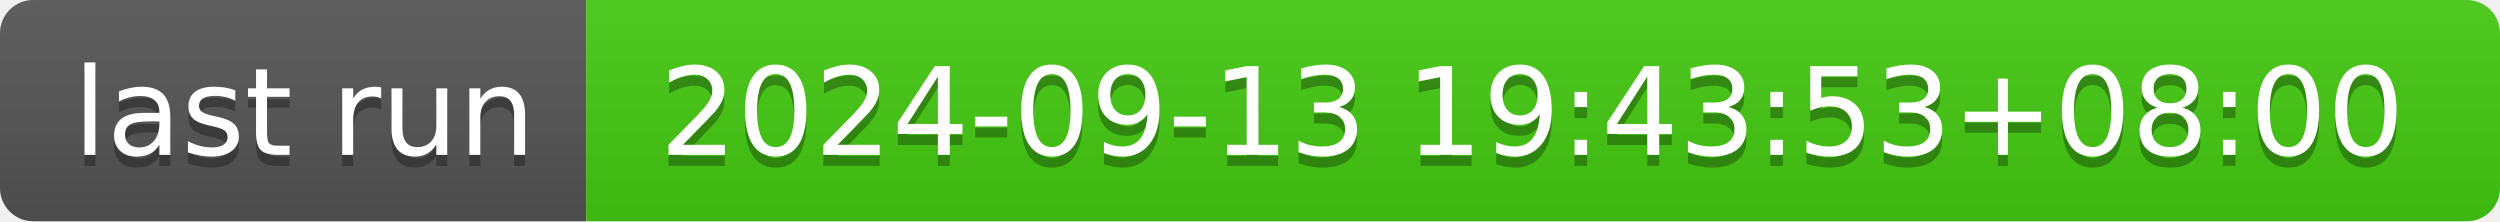
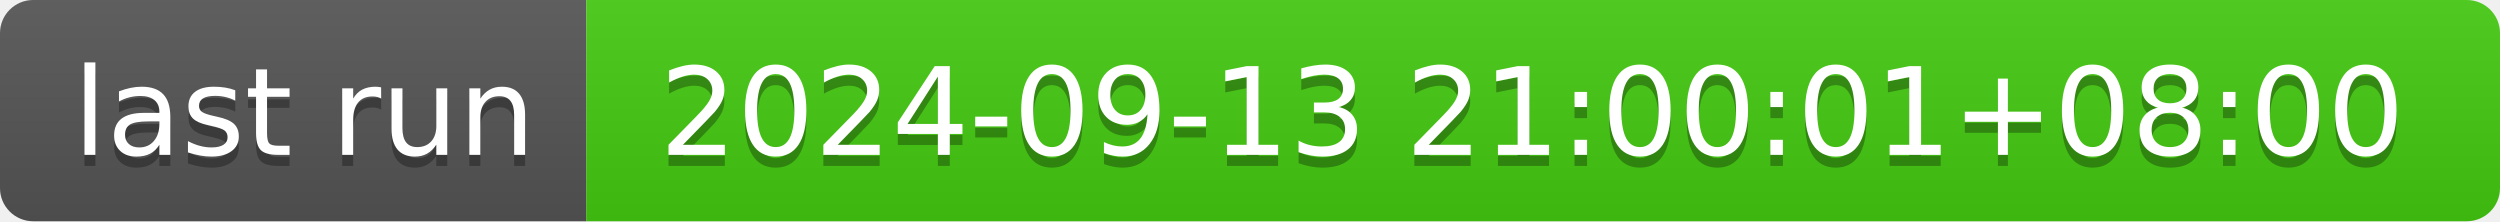
- <svg xmlns="http://www.w3.org/2000/svg" width="226" height="20" role="img" aria-label="last run: 2024-09-13 19:43:53+08:00">
+ <svg xmlns="http://www.w3.org/2000/svg" width="226" height="20" role="img" aria-label="last run: 2024-09-13 21:00:01+08:00">
  <linearGradient id="s" x2="0" y2="100%">
    <stop offset="0" stop-color="#bbb" stop-opacity=".1" />
    <stop offset="1" stop-opacity=".1" />
  </linearGradient>
  <clipPath id="r">
    <rect width="226" height="20" rx="3" fill="#fff" />
  </clipPath>
  <g clip-path="url(#r)">
    <rect width="53" height="20" fill="#555" />
    <rect x="53" width="173" height="20" fill="#4c1" />
    <rect width="226" height="20" fill="url(#s)" />
  </g>
  <g fill="#fff" text-anchor="middle" font-family="Verdana,Geneva,DejaVu Sans,sans-serif" text-rendering="geometricPrecision" font-size="110">
    <text aria-hidden="true" x="275" y="150" fill="#010101" fill-opacity=".3" transform="scale(.1)" textLength="430">last run</text>
    <text x="275" y="140" transform="scale(.1)" fill="#fff" textLength="430">last run</text>
-     <text aria-hidden="true" x="1385" y="150" fill="#010101" fill-opacity=".3" transform="scale(.1)" textLength="1630">2024-09-13 19:43:53+08:00</text>
-     <text x="1385" y="140" transform="scale(.1)" fill="#fff" textLength="1630">2024-09-13 19:43:53+08:00</text>
+     <text aria-hidden="true" x="1385" y="150" fill="#010101" fill-opacity=".3" transform="scale(.1)" textLength="1630">2024-09-13 21:00:01+08:00</text>
+     <text x="1385" y="140" transform="scale(.1)" fill="#fff" textLength="1630">2024-09-13 21:00:01+08:00</text>
  </g>
</svg>
